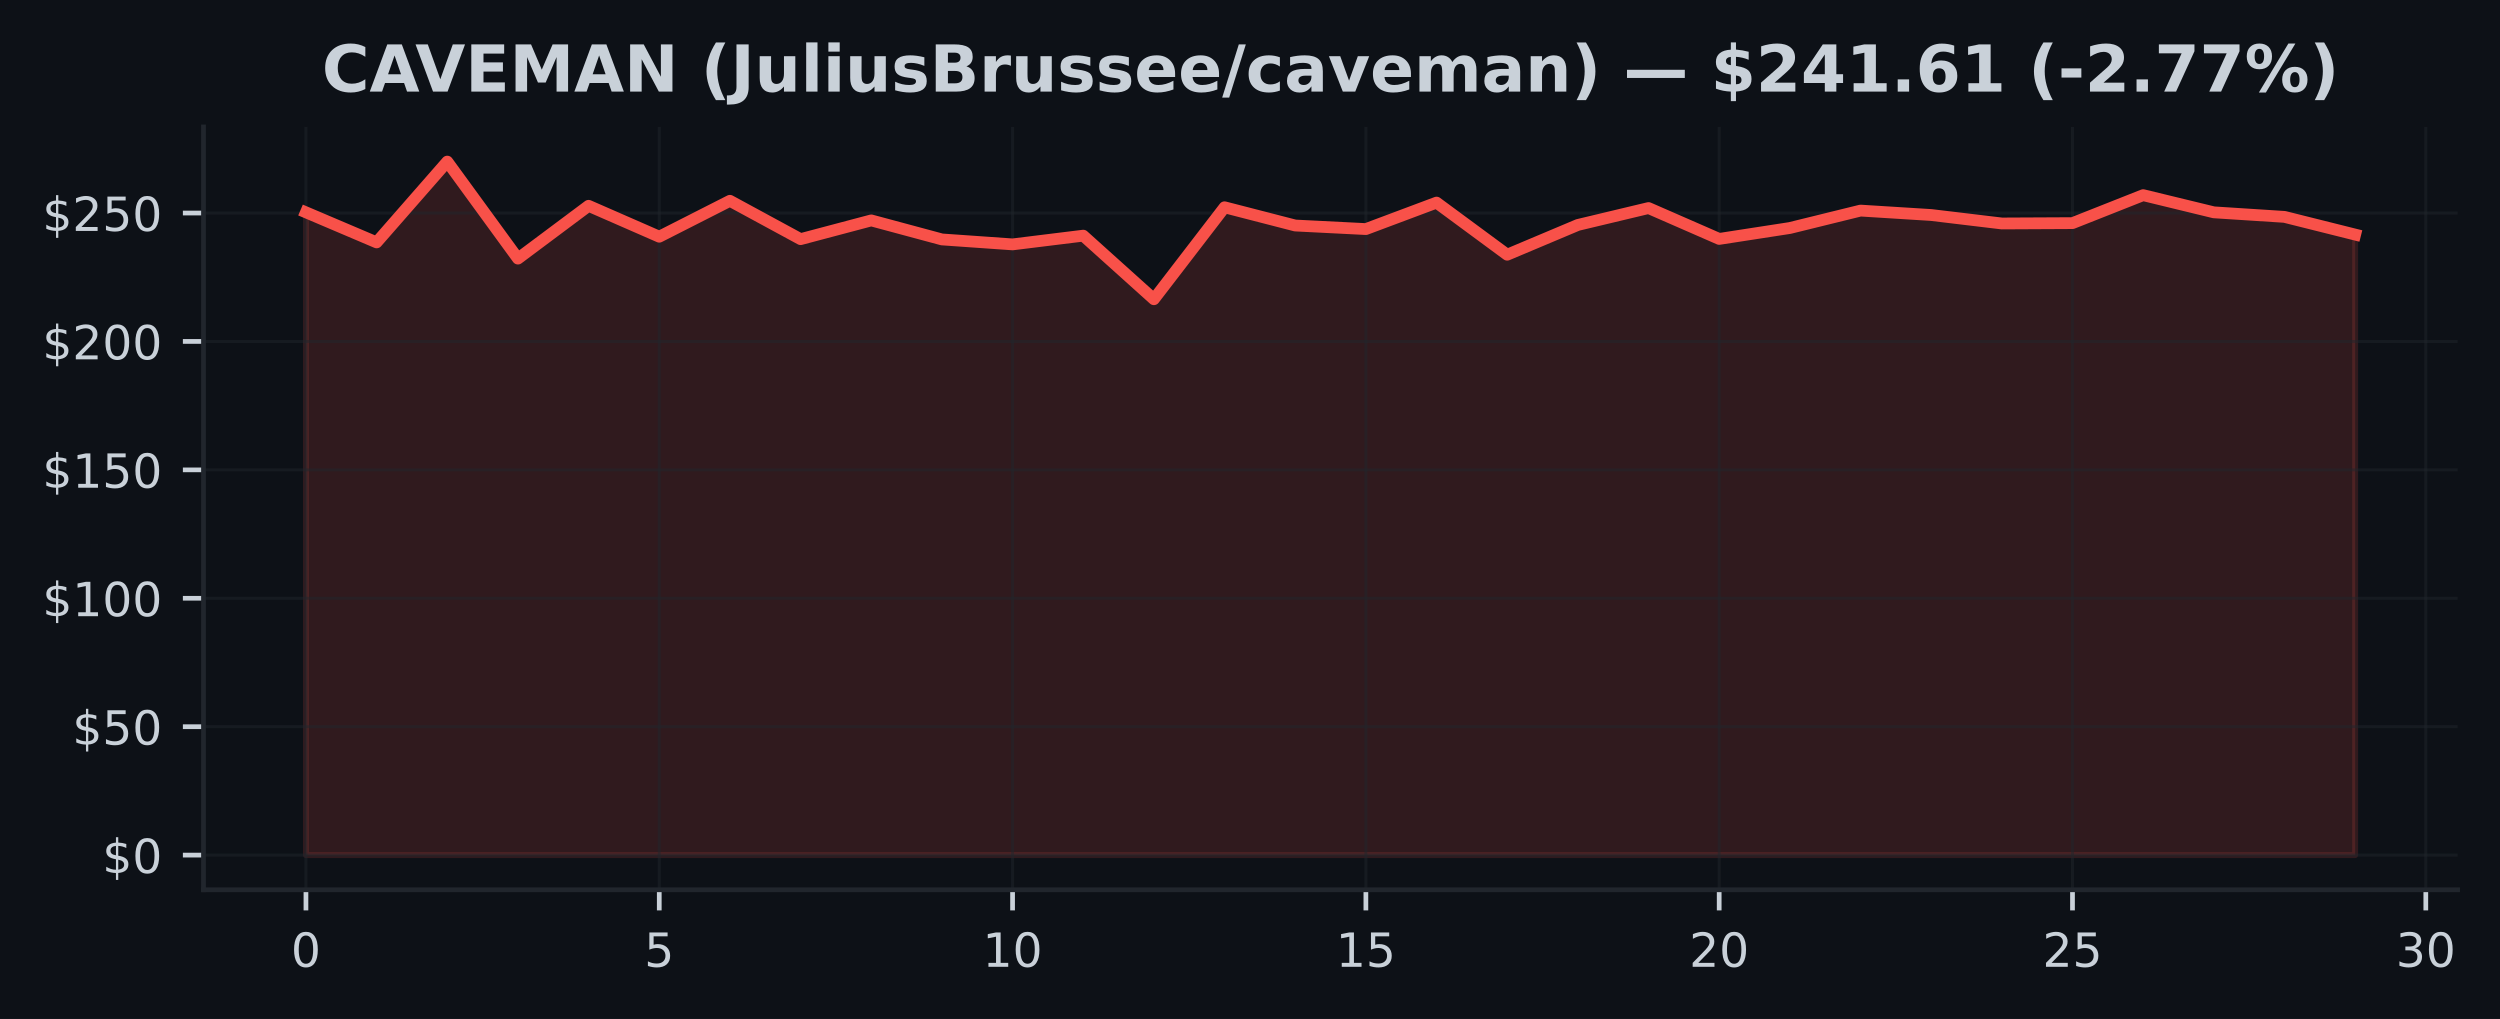
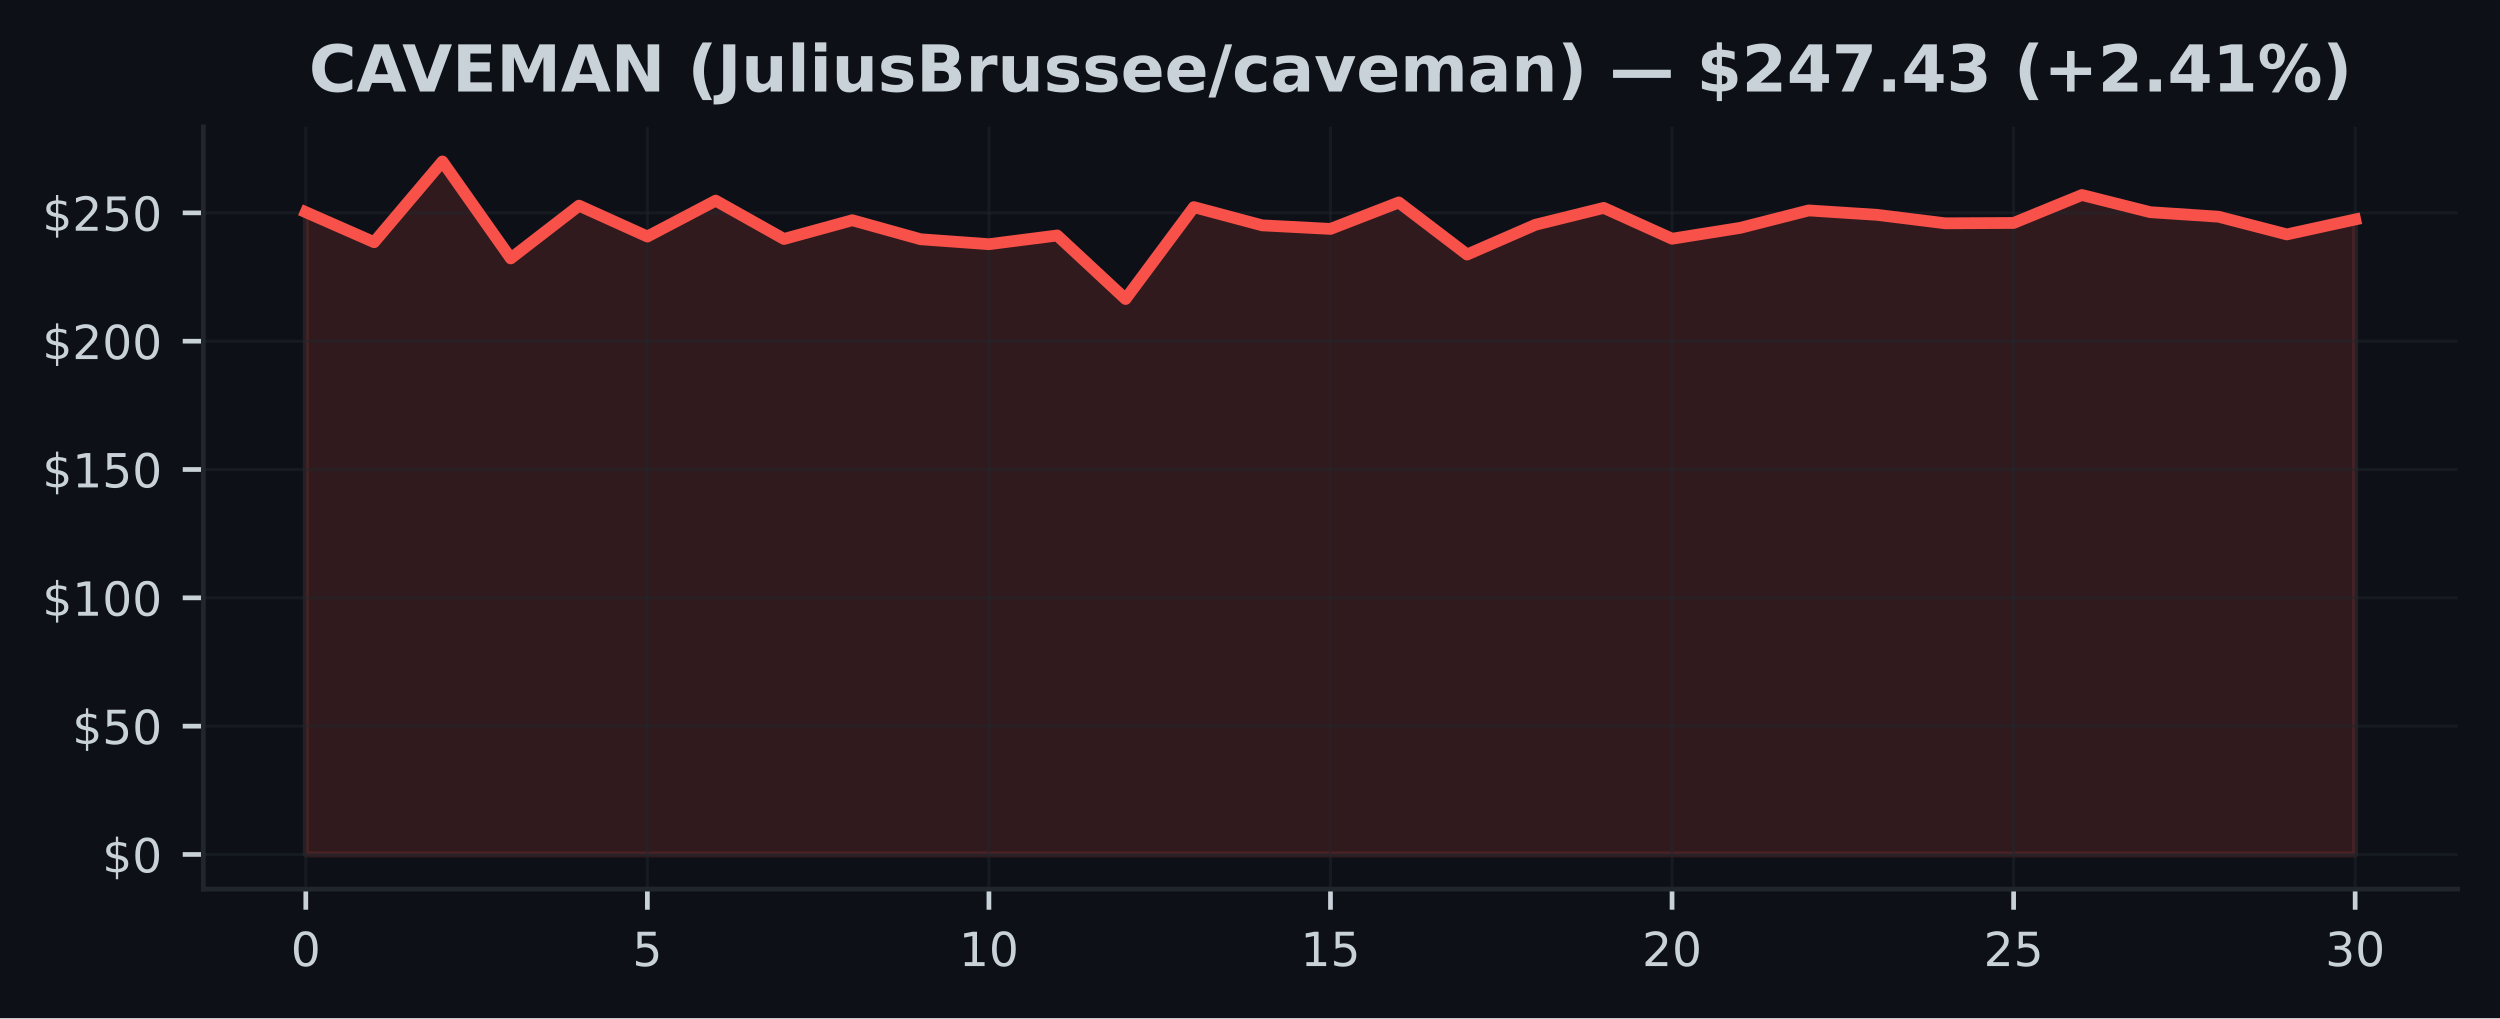
- <svg xmlns="http://www.w3.org/2000/svg" xmlns:xlink="http://www.w3.org/1999/xlink" width="424.593pt" height="173.061pt" viewBox="0 0 424.593 173.061" version="1.1">
+ <svg xmlns="http://www.w3.org/2000/svg" xmlns:xlink="http://www.w3.org/1999/xlink" width="424.91pt" height="173.061pt" viewBox="0 0 424.91 173.061" version="1.1">
  <defs>
    <style type="text/css">*{stroke-linejoin: round; stroke-linecap: butt}</style>
  </defs>
  <g id="figure_1">
    <g id="patch_1">
-       <path d="M 0 173.061  L 424.593 173.061  L 424.593 0  L 0 0  z " style="fill: #0d1117" />
+       <path d="M 0 173.061  L 424.91 173.061  L 424.91 0  L 0 0  z " style="fill: #0d1117" />
    </g>
    <g id="axes_1">
      <g id="patch_2">
-         <path d="M 34.56 151.118  L 417.393 151.118  L 417.393 21.558  L 34.56 21.558  z " style="fill: #0d1117" />
+         <path d="M 34.56 151.118  L 417.71 151.118  L 417.71 21.558  L 34.56 21.558  z " style="fill: #0d1117" />
      </g>
      <g id="FillBetweenPolyCollection_1">
        <defs>
-           <path id="m597ecf2a65" d="M 51.961 -27.832  L 51.961 -136.999  L 63.963 -131.895  L 75.964 -145.613  L 87.965 -129.143  L 99.966 -138.106  L 111.967 -132.859  L 123.968 -138.957  L 135.969 -132.445  L 147.97 -135.629  L 159.971 -132.397  L 171.972 -131.555  L 183.973 -133.038  L 195.974 -122.242  L 207.975 -137.858  L 219.976 -134.761  L 231.977 -134.155  L 243.978 -138.652  L 255.979 -129.801  L 267.98 -134.857  L 279.981 -137.727  L 291.982 -132.484  L 303.983 -134.338  L 315.984 -137.295  L 327.985 -136.545  L 339.986 -135.105  L 351.987 -135.166  L 363.988 -139.917  L 375.989 -136.999  L 387.99 -136.226  L 399.991 -133.221  L 399.991 -27.832  L 399.991 -27.832  L 387.99 -27.832  L 375.989 -27.832  L 363.988 -27.832  L 351.987 -27.832  L 339.986 -27.832  L 327.985 -27.832  L 315.984 -27.832  L 303.983 -27.832  L 291.982 -27.832  L 279.981 -27.832  L 267.98 -27.832  L 255.979 -27.832  L 243.978 -27.832  L 231.977 -27.832  L 219.976 -27.832  L 207.975 -27.832  L 195.974 -27.832  L 183.973 -27.832  L 171.972 -27.832  L 159.971 -27.832  L 147.97 -27.832  L 135.969 -27.832  L 123.968 -27.832  L 111.967 -27.832  L 99.966 -27.832  L 87.965 -27.832  L 75.964 -27.832  L 63.963 -27.832  L 51.961 -27.832  z " style="stroke: #f85149; stroke-opacity: 0.15" />
+           <path id="m7838163bec" d="M 51.976 -27.832  L 51.976 -136.999  L 63.587 -131.895  L 75.197 -145.613  L 86.808 -129.143  L 98.418 -138.106  L 110.029 -132.859  L 121.64 -138.957  L 133.25 -132.445  L 144.861 -135.629  L 156.471 -132.397  L 168.082 -131.555  L 179.693 -133.038  L 191.303 -122.242  L 202.914 -137.858  L 214.524 -134.761  L 226.135 -134.155  L 237.746 -138.652  L 249.356 -129.801  L 260.967 -134.857  L 272.577 -137.727  L 284.188 -132.484  L 295.799 -134.338  L 307.409 -137.295  L 319.02 -136.545  L 330.63 -135.105  L 342.241 -135.166  L 353.852 -139.917  L 365.462 -136.999  L 377.073 -136.226  L 388.683 -133.221  L 400.294 -135.76  L 400.294 -27.832  L 400.294 -27.832  L 388.683 -27.832  L 377.073 -27.832  L 365.462 -27.832  L 353.852 -27.832  L 342.241 -27.832  L 330.63 -27.832  L 319.02 -27.832  L 307.409 -27.832  L 295.799 -27.832  L 284.188 -27.832  L 272.577 -27.832  L 260.967 -27.832  L 249.356 -27.832  L 237.746 -27.832  L 226.135 -27.832  L 214.524 -27.832  L 202.914 -27.832  L 191.303 -27.832  L 179.693 -27.832  L 168.082 -27.832  L 156.471 -27.832  L 144.861 -27.832  L 133.25 -27.832  L 121.64 -27.832  L 110.029 -27.832  L 98.418 -27.832  L 86.808 -27.832  L 75.197 -27.832  L 63.587 -27.832  L 51.976 -27.832  z " style="stroke: #f85149; stroke-opacity: 0.15" />
        </defs>
-         <g clip-path="url(#p684f1c768e)">
-           <use xlink:href="#m597ecf2a65" x="0" y="173.061" style="fill: #f85149; fill-opacity: 0.15; stroke: #f85149; stroke-opacity: 0.15" />
+         <g clip-path="url(#p6ce12cd741)">
+           <use xlink:href="#m7838163bec" x="0" y="173.061" style="fill: #f85149; fill-opacity: 0.15; stroke: #f85149; stroke-opacity: 0.15" />
        </g>
      </g>
      <g id="matplotlib.axis_1">
        <g id="xtick_1">
          <g id="line2d_1">
-             <path d="M 51.961 151.118  L 51.961 21.558  " clip-path="url(#p684f1c768e)" style="fill: none; stroke: #21262d; stroke-opacity: 0.5; stroke-width: 0.5; stroke-linecap: square" />
+             <path d="M 51.976 151.118  L 51.976 21.558  " clip-path="url(#p6ce12cd741)" style="fill: none; stroke: #21262d; stroke-opacity: 0.5; stroke-width: 0.5; stroke-linecap: square" />
          </g>
          <g id="line2d_2">
            <defs>
-               <path id="m2d781b2db4" d="M 0 0  L 0 3.5  " style="stroke: #c9d1d9; stroke-width: 0.8" />
+               <path id="mcdd367fbbd" d="M 0 0  L 0 3.5  " style="stroke: #c9d1d9; stroke-width: 0.8" />
            </defs>
            <g>
-               <use xlink:href="#m2d781b2db4" x="51.961" y="151.118" style="fill: #c9d1d9; stroke: #c9d1d9; stroke-width: 0.8" />
+               <use xlink:href="#mcdd367fbbd" x="51.976" y="151.118" style="fill: #c9d1d9; stroke: #c9d1d9; stroke-width: 0.8" />
            </g>
          </g>
          <g id="text_1">
-             <g style="fill: #c9d1d9" transform="translate(49.41649 164.197) scale(0.08 -0.08)">
+             <g style="fill: #c9d1d9" transform="translate(49.43091 164.197) scale(0.08 -0.08)">
              <defs>
                <path id="DejaVuSans-30" d="M 2034 4250  Q 1547 4250 1301 3770  Q 1056 3291 1056 2328  Q 1056 1369 1301 889  Q 1547 409 2034 409  Q 2525 409 2770 889  Q 3016 1369 3016 2328  Q 3016 3291 2770 3770  Q 2525 4250 2034 4250  z M 2034 4750  Q 2819 4750 3233 4129  Q 3647 3509 3647 2328  Q 3647 1150 3233 529  Q 2819 -91 2034 -91  Q 1250 -91 836 529  Q 422 1150 422 2328  Q 422 3509 836 4129  Q 1250 4750 2034 4750  z " transform="scale(0.015625)" />
              </defs>
              <use xlink:href="#DejaVuSans-30" />
            </g>
          </g>
        </g>
        <g id="xtick_2">
          <g id="line2d_3">
-             <path d="M 111.967 151.118  L 111.967 21.558  " clip-path="url(#p684f1c768e)" style="fill: none; stroke: #21262d; stroke-opacity: 0.5; stroke-width: 0.5; stroke-linecap: square" />
+             <path d="M 110.029 151.118  L 110.029 21.558  " clip-path="url(#p6ce12cd741)" style="fill: none; stroke: #21262d; stroke-opacity: 0.5; stroke-width: 0.5; stroke-linecap: square" />
          </g>
          <g id="line2d_4">
            <g>
-               <use xlink:href="#m2d781b2db4" x="111.967" y="151.118" style="fill: #c9d1d9; stroke: #c9d1d9; stroke-width: 0.8" />
+               <use xlink:href="#mcdd367fbbd" x="110.029" y="151.118" style="fill: #c9d1d9; stroke: #c9d1d9; stroke-width: 0.8" />
            </g>
          </g>
          <g id="text_2">
-             <g style="fill: #c9d1d9" transform="translate(109.4216 164.197) scale(0.08 -0.08)">
+             <g style="fill: #c9d1d9" transform="translate(107.4839 164.197) scale(0.08 -0.08)">
              <defs>
                <path id="DejaVuSans-35" d="M 691 4666  L 3169 4666  L 3169 4134  L 1269 4134  L 1269 2991  Q 1406 3038 1543 3061  Q 1681 3084 1819 3084  Q 2600 3084 3056 2656  Q 3513 2228 3513 1497  Q 3513 744 3044 326  Q 2575 -91 1722 -91  Q 1428 -91 1123 -41  Q 819 9 494 109  L 494 744  Q 775 591 1075 516  Q 1375 441 1709 441  Q 2250 441 2565 725  Q 2881 1009 2881 1497  Q 2881 1984 2565 2268  Q 2250 2553 1709 2553  Q 1456 2553 1204 2497  Q 953 2441 691 2322  L 691 4666  z " transform="scale(0.015625)" />
              </defs>
              <use xlink:href="#DejaVuSans-35" />
            </g>
          </g>
        </g>
        <g id="xtick_3">
          <g id="line2d_5">
-             <path d="M 171.972 151.118  L 171.972 21.558  " clip-path="url(#p684f1c768e)" style="fill: none; stroke: #21262d; stroke-opacity: 0.5; stroke-width: 0.5; stroke-linecap: square" />
+             <path d="M 168.082 151.118  L 168.082 21.558  " clip-path="url(#p6ce12cd741)" style="fill: none; stroke: #21262d; stroke-opacity: 0.5; stroke-width: 0.5; stroke-linecap: square" />
          </g>
          <g id="line2d_6">
            <g>
-               <use xlink:href="#m2d781b2db4" x="171.972" y="151.118" style="fill: #c9d1d9; stroke: #c9d1d9; stroke-width: 0.8" />
+               <use xlink:href="#mcdd367fbbd" x="168.082" y="151.118" style="fill: #c9d1d9; stroke: #c9d1d9; stroke-width: 0.8" />
            </g>
          </g>
          <g id="text_3">
-             <g style="fill: #c9d1d9" transform="translate(166.8818 164.197) scale(0.08 -0.08)">
+             <g style="fill: #c9d1d9" transform="translate(162.992 164.197) scale(0.08 -0.08)">
              <defs>
                <path id="DejaVuSans-31" d="M 794 531  L 1825 531  L 1825 4091  L 703 3866  L 703 4441  L 1819 4666  L 2450 4666  L 2450 531  L 3481 531  L 3481 0  L 794 0  L 794 531  z " transform="scale(0.015625)" />
              </defs>
              <use xlink:href="#DejaVuSans-31" />
              <use xlink:href="#DejaVuSans-30" transform="translate(63.62305 0)" />
            </g>
          </g>
        </g>
        <g id="xtick_4">
          <g id="line2d_7">
-             <path d="M 231.977 151.118  L 231.977 21.558  " clip-path="url(#p684f1c768e)" style="fill: none; stroke: #21262d; stroke-opacity: 0.5; stroke-width: 0.5; stroke-linecap: square" />
+             <path d="M 226.135 151.118  L 226.135 21.558  " clip-path="url(#p6ce12cd741)" style="fill: none; stroke: #21262d; stroke-opacity: 0.5; stroke-width: 0.5; stroke-linecap: square" />
          </g>
          <g id="line2d_8">
            <g>
-               <use xlink:href="#m2d781b2db4" x="231.977" y="151.118" style="fill: #c9d1d9; stroke: #c9d1d9; stroke-width: 0.8" />
+               <use xlink:href="#mcdd367fbbd" x="226.135" y="151.118" style="fill: #c9d1d9; stroke: #c9d1d9; stroke-width: 0.8" />
            </g>
          </g>
          <g id="text_4">
-             <g style="fill: #c9d1d9" transform="translate(226.887 164.197) scale(0.08 -0.08)">
+             <g style="fill: #c9d1d9" transform="translate(221.045 164.197) scale(0.08 -0.08)">
              <use xlink:href="#DejaVuSans-31" />
              <use xlink:href="#DejaVuSans-35" transform="translate(63.62305 0)" />
            </g>
          </g>
        </g>
        <g id="xtick_5">
          <g id="line2d_9">
-             <path d="M 291.982 151.118  L 291.982 21.558  " clip-path="url(#p684f1c768e)" style="fill: none; stroke: #21262d; stroke-opacity: 0.5; stroke-width: 0.5; stroke-linecap: square" />
+             <path d="M 284.188 151.118  L 284.188 21.558  " clip-path="url(#p6ce12cd741)" style="fill: none; stroke: #21262d; stroke-opacity: 0.5; stroke-width: 0.5; stroke-linecap: square" />
          </g>
          <g id="line2d_10">
            <g>
-               <use xlink:href="#m2d781b2db4" x="291.982" y="151.118" style="fill: #c9d1d9; stroke: #c9d1d9; stroke-width: 0.8" />
+               <use xlink:href="#mcdd367fbbd" x="284.188" y="151.118" style="fill: #c9d1d9; stroke: #c9d1d9; stroke-width: 0.8" />
            </g>
          </g>
          <g id="text_5">
-             <g style="fill: #c9d1d9" transform="translate(286.8921 164.197) scale(0.08 -0.08)">
+             <g style="fill: #c9d1d9" transform="translate(279.098 164.197) scale(0.08 -0.08)">
              <defs>
                <path id="DejaVuSans-32" d="M 1228 531  L 3431 531  L 3431 0  L 469 0  L 469 531  Q 828 903 1448 1529  Q 2069 2156 2228 2338  Q 2531 2678 2651 2914  Q 2772 3150 2772 3378  Q 2772 3750 2511 3984  Q 2250 4219 1831 4219  Q 1534 4219 1204 4116  Q 875 4013 500 3803  L 500 4441  Q 881 4594 1212 4672  Q 1544 4750 1819 4750  Q 2544 4750 2975 4387  Q 3406 4025 3406 3419  Q 3406 3131 3298 2873  Q 3191 2616 2906 2266  Q 2828 2175 2409 1742  Q 1991 1309 1228 531  z " transform="scale(0.015625)" />
              </defs>
              <use xlink:href="#DejaVuSans-32" />
              <use xlink:href="#DejaVuSans-30" transform="translate(63.62305 0)" />
            </g>
          </g>
        </g>
        <g id="xtick_6">
          <g id="line2d_11">
-             <path d="M 351.987 151.118  L 351.987 21.558  " clip-path="url(#p684f1c768e)" style="fill: none; stroke: #21262d; stroke-opacity: 0.5; stroke-width: 0.5; stroke-linecap: square" />
+             <path d="M 342.241 151.118  L 342.241 21.558  " clip-path="url(#p6ce12cd741)" style="fill: none; stroke: #21262d; stroke-opacity: 0.5; stroke-width: 0.5; stroke-linecap: square" />
          </g>
          <g id="line2d_12">
            <g>
-               <use xlink:href="#m2d781b2db4" x="351.987" y="151.118" style="fill: #c9d1d9; stroke: #c9d1d9; stroke-width: 0.8" />
+               <use xlink:href="#mcdd367fbbd" x="342.241" y="151.118" style="fill: #c9d1d9; stroke: #c9d1d9; stroke-width: 0.8" />
            </g>
          </g>
          <g id="text_6">
-             <g style="fill: #c9d1d9" transform="translate(346.8973 164.197) scale(0.08 -0.08)">
+             <g style="fill: #c9d1d9" transform="translate(337.1511 164.197) scale(0.08 -0.08)">
              <use xlink:href="#DejaVuSans-32" />
              <use xlink:href="#DejaVuSans-35" transform="translate(63.62305 0)" />
            </g>
          </g>
        </g>
        <g id="xtick_7">
          <g id="line2d_13">
-             <path d="M 411.992 151.118  L 411.992 21.558  " clip-path="url(#p684f1c768e)" style="fill: none; stroke: #21262d; stroke-opacity: 0.5; stroke-width: 0.5; stroke-linecap: square" />
+             <path d="M 400.294 151.118  L 400.294 21.558  " clip-path="url(#p6ce12cd741)" style="fill: none; stroke: #21262d; stroke-opacity: 0.5; stroke-width: 0.5; stroke-linecap: square" />
          </g>
          <g id="line2d_14">
            <g>
-               <use xlink:href="#m2d781b2db4" x="411.992" y="151.118" style="fill: #c9d1d9; stroke: #c9d1d9; stroke-width: 0.8" />
+               <use xlink:href="#mcdd367fbbd" x="400.294" y="151.118" style="fill: #c9d1d9; stroke: #c9d1d9; stroke-width: 0.8" />
            </g>
          </g>
          <g id="text_7">
-             <g style="fill: #c9d1d9" transform="translate(406.9024 164.197) scale(0.08 -0.08)">
+             <g style="fill: #c9d1d9" transform="translate(395.2041 164.197) scale(0.08 -0.08)">
              <defs>
                <path id="DejaVuSans-33" d="M 2597 2516  Q 3050 2419 3304 2112  Q 3559 1806 3559 1356  Q 3559 666 3084 287  Q 2609 -91 1734 -91  Q 1441 -91 1130 -33  Q 819 25 488 141  L 488 750  Q 750 597 1062 519  Q 1375 441 1716 441  Q 2309 441 2620 675  Q 2931 909 2931 1356  Q 2931 1769 2642 2001  Q 2353 2234 1838 2234  L 1294 2234  L 1294 2753  L 1863 2753  Q 2328 2753 2575 2939  Q 2822 3125 2822 3475  Q 2822 3834 2567 4026  Q 2313 4219 1838 4219  Q 1578 4219 1281 4162  Q 984 4106 628 3988  L 628 4550  Q 988 4650 1302 4700  Q 1616 4750 1894 4750  Q 2613 4750 3031 4423  Q 3450 4097 3450 3541  Q 3450 3153 3228 2886  Q 3006 2619 2597 2516  z " transform="scale(0.015625)" />
              </defs>
              <use xlink:href="#DejaVuSans-33" />
              <use xlink:href="#DejaVuSans-30" transform="translate(63.62305 0)" />
            </g>
          </g>
        </g>
      </g>
      <g id="matplotlib.axis_2">
        <g id="ytick_1">
          <g id="line2d_15">
-             <path d="M 34.56 145.229  L 417.393 145.229  " clip-path="url(#p684f1c768e)" style="fill: none; stroke: #21262d; stroke-opacity: 0.5; stroke-width: 0.5; stroke-linecap: square" />
+             <path d="M 34.56 145.229  L 417.71 145.229  " clip-path="url(#p6ce12cd741)" style="fill: none; stroke: #21262d; stroke-opacity: 0.5; stroke-width: 0.5; stroke-linecap: square" />
          </g>
          <g id="line2d_16">
            <defs>
-               <path id="m75f364ec36" d="M 0 0  L -3.5 0  " style="stroke: #c9d1d9; stroke-width: 0.8" />
+               <path id="md65ed4eb2c" d="M 0 0  L -3.5 0  " style="stroke: #c9d1d9; stroke-width: 0.8" />
            </defs>
            <g>
-               <use xlink:href="#m75f364ec36" x="34.56" y="145.229" style="fill: #c9d1d9; stroke: #c9d1d9; stroke-width: 0.8" />
+               <use xlink:href="#md65ed4eb2c" x="34.56" y="145.229" style="fill: #c9d1d9; stroke: #c9d1d9; stroke-width: 0.8" />
            </g>
          </g>
          <g id="text_8">
            <g style="fill: #c9d1d9" transform="translate(17.38 148.2686) scale(0.08 -0.08)">
              <defs>
                <path id="DejaVuSans-24" d="M 2163 -941  L 1850 -941  L 1847 0  Q 1519 6 1191 76  Q 863 147 531 288  L 531 850  Q 850 650 1176 548  Q 1503 447 1850 444  L 1850 1869  Q 1159 1981 845 2250  Q 531 2519 531 2988  Q 531 3497 872 3790  Q 1213 4084 1850 4128  L 1850 4863  L 2163 4863  L 2163 4138  Q 2453 4125 2725 4076  Q 2997 4028 3256 3944  L 3256 3397  Q 2997 3528 2723 3600  Q 2450 3672 2163 3684  L 2163 2350  Q 2872 2241 3206 1959  Q 3541 1678 3541 1191  Q 3541 663 3186 358  Q 2831 53 2163 6  L 2163 -941  z M 1850 2406  L 1850 3688  Q 1488 3647 1297 3481  Q 1106 3316 1106 3041  Q 1106 2772 1282 2622  Q 1459 2472 1850 2406  z M 2163 1806  L 2163 453  Q 2559 506 2761 678  Q 2963 850 2963 1131  Q 2963 1406 2770 1568  Q 2578 1731 2163 1806  z " transform="scale(0.015625)" />
              </defs>
              <use xlink:href="#DejaVuSans-24" />
              <use xlink:href="#DejaVuSans-30" transform="translate(63.62305 0)" />
            </g>
          </g>
        </g>
        <g id="ytick_2">
          <g id="line2d_17">
-             <path d="M 34.56 123.419  L 417.393 123.419  " clip-path="url(#p684f1c768e)" style="fill: none; stroke: #21262d; stroke-opacity: 0.5; stroke-width: 0.5; stroke-linecap: square" />
+             <path d="M 34.56 123.419  L 417.71 123.419  " clip-path="url(#p6ce12cd741)" style="fill: none; stroke: #21262d; stroke-opacity: 0.5; stroke-width: 0.5; stroke-linecap: square" />
          </g>
          <g id="line2d_18">
            <g>
-               <use xlink:href="#m75f364ec36" x="34.56" y="123.419" style="fill: #c9d1d9; stroke: #c9d1d9; stroke-width: 0.8" />
+               <use xlink:href="#md65ed4eb2c" x="34.56" y="123.419" style="fill: #c9d1d9; stroke: #c9d1d9; stroke-width: 0.8" />
            </g>
          </g>
          <g id="text_9">
            <g style="fill: #c9d1d9" transform="translate(12.29 126.4587) scale(0.08 -0.08)">
              <use xlink:href="#DejaVuSans-24" />
              <use xlink:href="#DejaVuSans-35" transform="translate(63.62305 0)" />
              <use xlink:href="#DejaVuSans-30" transform="translate(127.2461 0)" />
            </g>
          </g>
        </g>
        <g id="ytick_3">
          <g id="line2d_19">
-             <path d="M 34.56 101.61  L 417.393 101.61  " clip-path="url(#p684f1c768e)" style="fill: none; stroke: #21262d; stroke-opacity: 0.5; stroke-width: 0.5; stroke-linecap: square" />
+             <path d="M 34.56 101.61  L 417.71 101.61  " clip-path="url(#p6ce12cd741)" style="fill: none; stroke: #21262d; stroke-opacity: 0.5; stroke-width: 0.5; stroke-linecap: square" />
          </g>
          <g id="line2d_20">
            <g>
-               <use xlink:href="#m75f364ec36" x="34.56" y="101.61" style="fill: #c9d1d9; stroke: #c9d1d9; stroke-width: 0.8" />
+               <use xlink:href="#md65ed4eb2c" x="34.56" y="101.61" style="fill: #c9d1d9; stroke: #c9d1d9; stroke-width: 0.8" />
            </g>
          </g>
          <g id="text_10">
            <g style="fill: #c9d1d9" transform="translate(7.2 104.6489) scale(0.08 -0.08)">
              <use xlink:href="#DejaVuSans-24" />
              <use xlink:href="#DejaVuSans-31" transform="translate(63.62305 0)" />
              <use xlink:href="#DejaVuSans-30" transform="translate(127.2461 0)" />
              <use xlink:href="#DejaVuSans-30" transform="translate(190.8691 0)" />
            </g>
          </g>
        </g>
        <g id="ytick_4">
          <g id="line2d_21">
-             <path d="M 34.56 79.8  L 417.393 79.8  " clip-path="url(#p684f1c768e)" style="fill: none; stroke: #21262d; stroke-opacity: 0.5; stroke-width: 0.5; stroke-linecap: square" />
+             <path d="M 34.56 79.8  L 417.71 79.8  " clip-path="url(#p6ce12cd741)" style="fill: none; stroke: #21262d; stroke-opacity: 0.5; stroke-width: 0.5; stroke-linecap: square" />
          </g>
          <g id="line2d_22">
            <g>
-               <use xlink:href="#m75f364ec36" x="34.56" y="79.8" style="fill: #c9d1d9; stroke: #c9d1d9; stroke-width: 0.8" />
+               <use xlink:href="#md65ed4eb2c" x="34.56" y="79.8" style="fill: #c9d1d9; stroke: #c9d1d9; stroke-width: 0.8" />
            </g>
          </g>
          <g id="text_11">
            <g style="fill: #c9d1d9" transform="translate(7.2 82.83907) scale(0.08 -0.08)">
              <use xlink:href="#DejaVuSans-24" />
              <use xlink:href="#DejaVuSans-31" transform="translate(63.62305 0)" />
              <use xlink:href="#DejaVuSans-35" transform="translate(127.2461 0)" />
              <use xlink:href="#DejaVuSans-30" transform="translate(190.8691 0)" />
            </g>
          </g>
        </g>
        <g id="ytick_5">
          <g id="line2d_23">
-             <path d="M 34.56 57.99  L 417.393 57.99  " clip-path="url(#p684f1c768e)" style="fill: none; stroke: #21262d; stroke-opacity: 0.5; stroke-width: 0.5; stroke-linecap: square" />
+             <path d="M 34.56 57.99  L 417.71 57.99  " clip-path="url(#p6ce12cd741)" style="fill: none; stroke: #21262d; stroke-opacity: 0.5; stroke-width: 0.5; stroke-linecap: square" />
          </g>
          <g id="line2d_24">
            <g>
-               <use xlink:href="#m75f364ec36" x="34.56" y="57.99" style="fill: #c9d1d9; stroke: #c9d1d9; stroke-width: 0.8" />
+               <use xlink:href="#md65ed4eb2c" x="34.56" y="57.99" style="fill: #c9d1d9; stroke: #c9d1d9; stroke-width: 0.8" />
            </g>
          </g>
          <g id="text_12">
            <g style="fill: #c9d1d9" transform="translate(7.2 61.02924) scale(0.08 -0.08)">
              <use xlink:href="#DejaVuSans-24" />
              <use xlink:href="#DejaVuSans-32" transform="translate(63.62305 0)" />
              <use xlink:href="#DejaVuSans-30" transform="translate(127.2461 0)" />
              <use xlink:href="#DejaVuSans-30" transform="translate(190.8691 0)" />
            </g>
          </g>
        </g>
        <g id="ytick_6">
          <g id="line2d_25">
-             <path d="M 34.56 36.18  L 417.393 36.18  " clip-path="url(#p684f1c768e)" style="fill: none; stroke: #21262d; stroke-opacity: 0.5; stroke-width: 0.5; stroke-linecap: square" />
+             <path d="M 34.56 36.18  L 417.71 36.18  " clip-path="url(#p6ce12cd741)" style="fill: none; stroke: #21262d; stroke-opacity: 0.5; stroke-width: 0.5; stroke-linecap: square" />
          </g>
          <g id="line2d_26">
            <g>
-               <use xlink:href="#m75f364ec36" x="34.56" y="36.18" style="fill: #c9d1d9; stroke: #c9d1d9; stroke-width: 0.8" />
+               <use xlink:href="#md65ed4eb2c" x="34.56" y="36.18" style="fill: #c9d1d9; stroke: #c9d1d9; stroke-width: 0.8" />
            </g>
          </g>
          <g id="text_13">
            <g style="fill: #c9d1d9" transform="translate(7.2 39.2194) scale(0.08 -0.08)">
              <use xlink:href="#DejaVuSans-24" />
              <use xlink:href="#DejaVuSans-32" transform="translate(63.62305 0)" />
              <use xlink:href="#DejaVuSans-35" transform="translate(127.2461 0)" />
              <use xlink:href="#DejaVuSans-30" transform="translate(190.8691 0)" />
            </g>
          </g>
        </g>
      </g>
      <g id="line2d_27">
-         <path d="M 51.961 36.062  L 63.963 41.166  L 75.964 27.447  L 87.965 43.918  L 99.966 34.954  L 111.967 40.202  L 123.968 34.104  L 135.969 40.616  L 147.97 37.432  L 159.971 40.664  L 171.972 41.506  L 183.973 40.023  L 195.974 50.819  L 207.975 35.203  L 219.976 38.3  L 231.977 38.906  L 243.978 34.409  L 255.979 43.26  L 267.98 38.204  L 279.981 35.334  L 291.982 40.577  L 303.983 38.723  L 315.984 35.766  L 327.985 36.516  L 339.986 37.955  L 351.987 37.894  L 363.988 33.144  L 375.989 36.062  L 387.99 36.834  L 399.991 39.84  " clip-path="url(#p684f1c768e)" style="fill: none; stroke: #f85149; stroke-width: 2; stroke-linecap: square" />
+         <path d="M 51.976 36.062  L 63.587 41.166  L 75.197 27.447  L 86.808 43.918  L 98.418 34.954  L 110.029 40.202  L 121.64 34.104  L 133.25 40.616  L 144.861 37.432  L 156.471 40.664  L 168.082 41.506  L 179.693 40.023  L 191.303 50.819  L 202.914 35.203  L 214.524 38.3  L 226.135 38.906  L 237.746 34.409  L 249.356 43.26  L 260.967 38.204  L 272.577 35.334  L 284.188 40.577  L 295.799 38.723  L 307.409 35.766  L 319.02 36.516  L 330.63 37.955  L 342.241 37.894  L 353.852 33.144  L 365.462 36.062  L 377.073 36.834  L 388.683 39.84  L 400.294 37.301  " clip-path="url(#p6ce12cd741)" style="fill: none; stroke: #f85149; stroke-width: 2; stroke-linecap: square" />
      </g>
      <g id="patch_3">
        <path d="M 34.56 151.118  L 34.56 21.558  " style="fill: none; stroke: #21262d; stroke-width: 0.8; stroke-linejoin: miter; stroke-linecap: square" />
      </g>
      <g id="patch_4">
-         <path d="M 34.56 151.118  L 417.393 151.118  " style="fill: none; stroke: #21262d; stroke-width: 0.8; stroke-linejoin: miter; stroke-linecap: square" />
+         <path d="M 34.56 151.118  L 417.71 151.118  " style="fill: none; stroke: #21262d; stroke-width: 0.8; stroke-linejoin: miter; stroke-linecap: square" />
      </g>
      <g id="text_14">
-         <g style="fill: #c9d1d9" transform="translate(54.67808 15.55828) scale(0.11 -0.11)">
+         <g style="fill: #c9d1d9" transform="translate(52.51031 15.55828) scale(0.11 -0.11)">
          <defs>
            <path id="DejaVuSans-Bold-43" d="M 4288 256  Q 3956 84 3597 -3  Q 3238 -91 2847 -91  Q 1681 -91 1000 561  Q 319 1213 319 2328  Q 319 3447 1000 4098  Q 1681 4750 2847 4750  Q 3238 4750 3597 4662  Q 3956 4575 4288 4403  L 4288 3438  Q 3953 3666 3628 3772  Q 3303 3878 2944 3878  Q 2300 3878 1931 3465  Q 1563 3053 1563 2328  Q 1563 1606 1931 1193  Q 2300 781 2944 781  Q 3303 781 3628 887  Q 3953 994 4288 1222  L 4288 256  z " transform="scale(0.015625)" />
            <path id="DejaVuSans-Bold-41" d="M 3419 850  L 1538 850  L 1241 0  L 31 0  L 1759 4666  L 3194 4666  L 4922 0  L 3713 0  L 3419 850  z M 1838 1716  L 3116 1716  L 2478 3572  L 1838 1716  z " transform="scale(0.015625)" />
            <path id="DejaVuSans-Bold-56" d="M 31 4666  L 1241 4666  L 2478 1222  L 3713 4666  L 4922 4666  L 3194 0  L 1759 0  L 31 4666  z " transform="scale(0.015625)" />
            <path id="DejaVuSans-Bold-45" d="M 588 4666  L 3834 4666  L 3834 3756  L 1791 3756  L 1791 2888  L 3713 2888  L 3713 1978  L 1791 1978  L 1791 909  L 3903 909  L 3903 0  L 588 0  L 588 4666  z " transform="scale(0.015625)" />
            <path id="DejaVuSans-Bold-4d" d="M 588 4666  L 2119 4666  L 3181 2169  L 4250 4666  L 5778 4666  L 5778 0  L 4641 0  L 4641 3413  L 3566 897  L 2803 897  L 1728 3413  L 1728 0  L 588 0  L 588 4666  z " transform="scale(0.015625)" />
            <path id="DejaVuSans-Bold-4e" d="M 588 4666  L 1931 4666  L 3628 1466  L 3628 4666  L 4769 4666  L 4769 0  L 3425 0  L 1728 3200  L 1728 0  L 588 0  L 588 4666  z " transform="scale(0.015625)" />
            <path id="DejaVuSans-Bold-20" transform="scale(0.015625)" />
            <path id="DejaVuSans-Bold-28" d="M 2413 -844  L 1484 -844  Q 1006 -72 778 623  Q 550 1319 550 2003  Q 550 2688 779 3389  Q 1009 4091 1484 4856  L 2413 4856  Q 2013 4116 1813 3408  Q 1613 2700 1613 2009  Q 1613 1319 1811 609  Q 2009 -100 2413 -844  z " transform="scale(0.015625)" />
            <path id="DejaVuSans-Bold-4a" d="M 588 4666  L 1791 4666  L 1791 453  Q 1791 -419 1317 -850  Q 844 -1281 -116 -1281  L -359 -1281  L -359 -372  L -172 -372  Q 203 -372 395 -162  Q 588 47 588 453  L 588 4666  z " transform="scale(0.015625)" />
            <path id="DejaVuSans-Bold-75" d="M 500 1363  L 500 3500  L 1625 3500  L 1625 3150  Q 1625 2866 1622 2436  Q 1619 2006 1619 1863  Q 1619 1441 1641 1255  Q 1663 1069 1716 984  Q 1784 875 1895 815  Q 2006 756 2150 756  Q 2500 756 2700 1025  Q 2900 1294 2900 1772  L 2900 3500  L 4019 3500  L 4019 0  L 2900 0  L 2900 506  Q 2647 200 2364 54  Q 2081 -91 1741 -91  Q 1134 -91 817 281  Q 500 653 500 1363  z " transform="scale(0.015625)" />
            <path id="DejaVuSans-Bold-6c" d="M 538 4863  L 1656 4863  L 1656 0  L 538 0  L 538 4863  z " transform="scale(0.015625)" />
            <path id="DejaVuSans-Bold-69" d="M 538 3500  L 1656 3500  L 1656 0  L 538 0  L 538 3500  z M 538 4863  L 1656 4863  L 1656 3950  L 538 3950  L 538 4863  z " transform="scale(0.015625)" />
            <path id="DejaVuSans-Bold-73" d="M 3272 3391  L 3272 2541  Q 2913 2691 2578 2766  Q 2244 2841 1947 2841  Q 1628 2841 1473 2761  Q 1319 2681 1319 2516  Q 1319 2381 1436 2309  Q 1553 2238 1856 2203  L 2053 2175  Q 2913 2066 3209 1816  Q 3506 1566 3506 1031  Q 3506 472 3093 190  Q 2681 -91 1863 -91  Q 1516 -91 1145 -36  Q 775 19 384 128  L 384 978  Q 719 816 1070 734  Q 1422 653 1784 653  Q 2113 653 2278 743  Q 2444 834 2444 1013  Q 2444 1163 2330 1236  Q 2216 1309 1875 1350  L 1678 1375  Q 931 1469 631 1722  Q 331 1975 331 2491  Q 331 3047 712 3315  Q 1094 3584 1881 3584  Q 2191 3584 2531 3537  Q 2872 3491 3272 3391  z " transform="scale(0.015625)" />
            <path id="DejaVuSans-Bold-42" d="M 2456 2859  Q 2741 2859 2887 2984  Q 3034 3109 3034 3353  Q 3034 3594 2887 3720  Q 2741 3847 2456 3847  L 1791 3847  L 1791 2859  L 2456 2859  z M 2497 819  Q 2859 819 3042 972  Q 3225 1125 3225 1434  Q 3225 1738 3044 1889  Q 2863 2041 2497 2041  L 1791 2041  L 1791 819  L 2497 819  z M 3616 2497  Q 4003 2384 4215 2081  Q 4428 1778 4428 1338  Q 4428 663 3972 331  Q 3516 0 2584 0  L 588 0  L 588 4666  L 2394 4666  Q 3366 4666 3802 4372  Q 4238 4078 4238 3431  Q 4238 3091 4078 2852  Q 3919 2613 3616 2497  z " transform="scale(0.015625)" />
            <path id="DejaVuSans-Bold-72" d="M 3138 2547  Q 2991 2616 2845 2648  Q 2700 2681 2553 2681  Q 2122 2681 1889 2404  Q 1656 2128 1656 1613  L 1656 0  L 538 0  L 538 3500  L 1656 3500  L 1656 2925  Q 1872 3269 2151 3426  Q 2431 3584 2822 3584  Q 2878 3584 2943 3579  Q 3009 3575 3134 3559  L 3138 2547  z " transform="scale(0.015625)" />
            <path id="DejaVuSans-Bold-65" d="M 4031 1759  L 4031 1441  L 1416 1441  Q 1456 1047 1700 850  Q 1944 653 2381 653  Q 2734 653 3104 758  Q 3475 863 3866 1075  L 3866 213  Q 3469 63 3072 -14  Q 2675 -91 2278 -91  Q 1328 -91 801 392  Q 275 875 275 1747  Q 275 2603 792 3093  Q 1309 3584 2216 3584  Q 3041 3584 3536 3087  Q 4031 2591 4031 1759  z M 2881 2131  Q 2881 2450 2695 2645  Q 2509 2841 2209 2841  Q 1884 2841 1681 2658  Q 1478 2475 1428 2131  L 2881 2131  z " transform="scale(0.015625)" />
            <path id="DejaVuSans-Bold-2f" d="M 1644 4666  L 2338 4666  L 691 -594  L 0 -594  L 1644 4666  z " transform="scale(0.015625)" />
            <path id="DejaVuSans-Bold-63" d="M 3366 3391  L 3366 2478  Q 3138 2634 2908 2709  Q 2678 2784 2431 2784  Q 1963 2784 1702 2511  Q 1441 2238 1441 1747  Q 1441 1256 1702 982  Q 1963 709 2431 709  Q 2694 709 2930 787  Q 3166 866 3366 1019  L 3366 103  Q 3103 6 2833 -42  Q 2563 -91 2291 -91  Q 1344 -91 809 395  Q 275 881 275 1747  Q 275 2613 809 3098  Q 1344 3584 2291 3584  Q 2566 3584 2833 3536  Q 3100 3488 3366 3391  z " transform="scale(0.015625)" />
            <path id="DejaVuSans-Bold-61" d="M 2106 1575  Q 1756 1575 1579 1456  Q 1403 1338 1403 1106  Q 1403 894 1545 773  Q 1688 653 1941 653  Q 2256 653 2472 879  Q 2688 1106 2688 1447  L 2688 1575  L 2106 1575  z M 3816 1997  L 3816 0  L 2688 0  L 2688 519  Q 2463 200 2181 54  Q 1900 -91 1497 -91  Q 953 -91 614 226  Q 275 544 275 1050  Q 275 1666 698 1953  Q 1122 2241 2028 2241  L 2688 2241  L 2688 2328  Q 2688 2594 2478 2717  Q 2269 2841 1825 2841  Q 1466 2841 1156 2769  Q 847 2697 581 2553  L 581 3406  Q 941 3494 1303 3539  Q 1666 3584 2028 3584  Q 2975 3584 3395 3211  Q 3816 2838 3816 1997  z " transform="scale(0.015625)" />
            <path id="DejaVuSans-Bold-76" d="M 97 3500  L 1216 3500  L 2088 1081  L 2956 3500  L 4078 3500  L 2700 0  L 1472 0  L 97 3500  z " transform="scale(0.015625)" />
            <path id="DejaVuSans-Bold-6d" d="M 3781 2919  Q 3994 3244 4286 3414  Q 4578 3584 4928 3584  Q 5531 3584 5847 3212  Q 6163 2841 6163 2131  L 6163 0  L 5038 0  L 5038 1825  Q 5041 1866 5042 1909  Q 5044 1953 5044 2034  Q 5044 2406 4934 2573  Q 4825 2741 4581 2741  Q 4263 2741 4089 2478  Q 3916 2216 3909 1719  L 3909 0  L 2784 0  L 2784 1825  Q 2784 2406 2684 2573  Q 2584 2741 2328 2741  Q 2006 2741 1831 2477  Q 1656 2213 1656 1722  L 1656 0  L 531 0  L 531 3500  L 1656 3500  L 1656 2988  Q 1863 3284 2130 3434  Q 2397 3584 2719 3584  Q 3081 3584 3359 3409  Q 3638 3234 3781 2919  z " transform="scale(0.015625)" />
            <path id="DejaVuSans-Bold-6e" d="M 4056 2131  L 4056 0  L 2931 0  L 2931 347  L 2931 1631  Q 2931 2084 2911 2256  Q 2891 2428 2841 2509  Q 2775 2619 2662 2680  Q 2550 2741 2406 2741  Q 2056 2741 1856 2470  Q 1656 2200 1656 1722  L 1656 0  L 538 0  L 538 3500  L 1656 3500  L 1656 2988  Q 1909 3294 2193 3439  Q 2478 3584 2822 3584  Q 3428 3584 3742 3212  Q 4056 2841 4056 2131  z " transform="scale(0.015625)" />
            <path id="DejaVuSans-Bold-29" d="M 513 -844  Q 913 -100 1113 609  Q 1313 1319 1313 2009  Q 1313 2700 1113 3408  Q 913 4116 513 4856  L 1441 4856  Q 1916 4091 2145 3389  Q 2375 2688 2375 2003  Q 2375 1319 2147 623  Q 1919 -72 1441 -844  L 513 -844  z " transform="scale(0.015625)" />
            <path id="DejaVuSans-Bold-2014" d="M 344 2156  L 6056 2156  L 6056 1350  L 344 1350  L 344 2156  z " transform="scale(0.015625)" />
            <path id="DejaVuSans-Bold-24" d="M 2484 -941  L 1978 -941  L 1975 0  Q 1584 16 1218 87  Q 853 159 506 288  L 506 1106  Q 866 922 1233 823  Q 1600 725 1978 713  L 1978 1684  L 1875 1703  Q 1128 1834 814 2115  Q 500 2397 500 2925  Q 500 3484 883 3798  Q 1266 4113 1975 4141  L 1978 4863  L 2484 4863  L 2484 4153  Q 2797 4128 3109 4075  Q 3422 4022 3738 3938  L 3738 3144  Q 3425 3275 3112 3348  Q 2800 3422 2484 3438  L 2484 2541  L 2584 2522  Q 3378 2397 3698 2105  Q 4019 1813 4019 1241  Q 4019 666 3637 358  Q 3256 50 2484 6  L 2484 -941  z M 1978 2613  L 1978 3428  Q 1756 3416 1623 3308  Q 1491 3200 1491 3034  Q 1491 2850 1612 2745  Q 1734 2641 1978 2613  z M 2484 1594  L 2484 725  Q 2756 728 2892 831  Q 3028 934 3028 1141  Q 3028 1353 2903 1458  Q 2778 1563 2484 1594  z " transform="scale(0.015625)" />
            <path id="DejaVuSans-Bold-32" d="M 1844 884  L 3897 884  L 3897 0  L 506 0  L 506 884  L 2209 2388  Q 2438 2594 2547 2791  Q 2656 2988 2656 3200  Q 2656 3528 2436 3728  Q 2216 3928 1850 3928  Q 1569 3928 1234 3808  Q 900 3688 519 3450  L 519 4475  Q 925 4609 1322 4679  Q 1719 4750 2100 4750  Q 2938 4750 3402 4381  Q 3866 4013 3866 3353  Q 3866 2972 3669 2642  Q 3472 2313 2841 1759  L 1844 884  z " transform="scale(0.015625)" />
            <path id="DejaVuSans-Bold-34" d="M 2356 3675  L 1038 1722  L 2356 1722  L 2356 3675  z M 2156 4666  L 3494 4666  L 3494 1722  L 4159 1722  L 4159 850  L 3494 850  L 3494 0  L 2356 0  L 2356 850  L 288 850  L 288 1881  L 2156 4666  z " transform="scale(0.015625)" />
+             <path id="DejaVuSans-Bold-37" d="M 428 4666  L 3944 4666  L 3944 3988  L 2125 0  L 953 0  L 2675 3781  L 428 3781  L 428 4666  z " transform="scale(0.015625)" />
+             <path id="DejaVuSans-Bold-2e" d="M 653 1209  L 1778 1209  L 1778 0  L 653 0  L 653 1209  z " transform="scale(0.015625)" />
+             <path id="DejaVuSans-Bold-33" d="M 2981 2516  Q 3453 2394 3698 2092  Q 3944 1791 3944 1325  Q 3944 631 3412 270  Q 2881 -91 1863 -91  Q 1503 -91 1142 -33  Q 781 25 428 141  L 428 1069  Q 766 900 1098 814  Q 1431 728 1753 728  Q 2231 728 2486 893  Q 2741 1059 2741 1369  Q 2741 1688 2480 1852  Q 2219 2016 1709 2016  L 1228 2016  L 1228 2791  L 1734 2791  Q 2188 2791 2409 2933  Q 2631 3075 2631 3366  Q 2631 3634 2415 3781  Q 2200 3928 1806 3928  Q 1516 3928 1219 3862  Q 922 3797 628 3669  L 628 4550  Q 984 4650 1334 4700  Q 1684 4750 2022 4750  Q 2931 4750 3382 4451  Q 3834 4153 3834 3553  Q 3834 3144 3618 2883  Q 3403 2622 2981 2516  z " transform="scale(0.015625)" />
+             <path id="DejaVuSans-Bold-2b" d="M 3053 4013  L 3053 2375  L 4684 2375  L 4684 1638  L 3053 1638  L 3053 0  L 2309 0  L 2309 1638  L 678 1638  L 678 2375  L 2309 2375  L 2309 4013  L 3053 4013  z " transform="scale(0.015625)" />
            <path id="DejaVuSans-Bold-31" d="M 750 831  L 1813 831  L 1813 3847  L 722 3622  L 722 4441  L 1806 4666  L 2950 4666  L 2950 831  L 4013 831  L 4013 0  L 750 0  L 750 831  z " transform="scale(0.015625)" />
-             <path id="DejaVuSans-Bold-2e" d="M 653 1209  L 1778 1209  L 1778 0  L 653 0  L 653 1209  z " transform="scale(0.015625)" />
-             <path id="DejaVuSans-Bold-36" d="M 2316 2303  Q 2000 2303 1842 2098  Q 1684 1894 1684 1484  Q 1684 1075 1842 870  Q 2000 666 2316 666  Q 2634 666 2792 870  Q 2950 1075 2950 1484  Q 2950 1894 2792 2098  Q 2634 2303 2316 2303  z M 3803 4544  L 3803 3681  Q 3506 3822 3243 3889  Q 2981 3956 2731 3956  Q 2194 3956 1894 3657  Q 1594 3359 1544 2772  Q 1750 2925 1990 3001  Q 2231 3078 2516 3078  Q 3231 3078 3670 2659  Q 4109 2241 4109 1563  Q 4109 813 3618 361  Q 3128 -91 2303 -91  Q 1394 -91 895 523  Q 397 1138 397 2266  Q 397 3422 980 4083  Q 1563 4744 2578 4744  Q 2900 4744 3203 4694  Q 3506 4644 3803 4544  z " transform="scale(0.015625)" />
-             <path id="DejaVuSans-Bold-2d" d="M 347 2297  L 2309 2297  L 2309 1388  L 347 1388  L 347 2297  z " transform="scale(0.015625)" />
-             <path id="DejaVuSans-Bold-37" d="M 428 4666  L 3944 4666  L 3944 3988  L 2125 0  L 953 0  L 2675 3781  L 428 3781  L 428 4666  z " transform="scale(0.015625)" />
            <path id="DejaVuSans-Bold-25" d="M 4959 1925  Q 4738 1925 4616 1733  Q 4494 1541 4494 1184  Q 4494 825 4614 633  Q 4734 441 4959 441  Q 5184 441 5303 633  Q 5422 825 5422 1184  Q 5422 1541 5301 1733  Q 5181 1925 4959 1925  z M 4959 2450  Q 5541 2450 5875 2112  Q 6209 1775 6209 1184  Q 6209 594 5875 251  Q 5541 -91 4959 -91  Q 4378 -91 4042 251  Q 3706 594 3706 1184  Q 3706 1772 4042 2111  Q 4378 2450 4959 2450  z M 2094 -91  L 1403 -91  L 4319 4750  L 5013 4750  L 2094 -91  z M 1453 4750  Q 2034 4750 2367 4411  Q 2700 4072 2700 3481  Q 2700 2891 2367 2550  Q 2034 2209 1453 2209  Q 872 2209 539 2550  Q 206 2891 206 3481  Q 206 4072 539 4411  Q 872 4750 1453 4750  z M 1453 4225  Q 1228 4225 1106 4031  Q 984 3838 984 3481  Q 984 3122 1106 2926  Q 1228 2731 1453 2731  Q 1678 2731 1798 2926  Q 1919 3122 1919 3481  Q 1919 3838 1797 4031  Q 1675 4225 1453 4225  z " transform="scale(0.015625)" />
          </defs>
          <use xlink:href="#DejaVuSans-Bold-43" />
          <use xlink:href="#DejaVuSans-Bold-41" transform="translate(73.38867 0)" />
          <use xlink:href="#DejaVuSans-Bold-56" transform="translate(144.0312 0)" />
          <use xlink:href="#DejaVuSans-Bold-45" transform="translate(221.4238 0)" />
          <use xlink:href="#DejaVuSans-Bold-4d" transform="translate(289.7344 0)" />
          <use xlink:href="#DejaVuSans-Bold-41" transform="translate(389.2461 0)" />
          <use xlink:href="#DejaVuSans-Bold-4e" transform="translate(466.6387 0)" />
          <use xlink:href="#DejaVuSans-Bold-20" transform="translate(550.3301 0)" />
          <use xlink:href="#DejaVuSans-Bold-28" transform="translate(585.1445 0)" />
          <use xlink:href="#DejaVuSans-Bold-4a" transform="translate(630.8477 0)" />
          <use xlink:href="#DejaVuSans-Bold-75" transform="translate(668.0547 0)" />
          <use xlink:href="#DejaVuSans-Bold-6c" transform="translate(739.2461 0)" />
          <use xlink:href="#DejaVuSans-Bold-69" transform="translate(773.5234 0)" />
          <use xlink:href="#DejaVuSans-Bold-75" transform="translate(807.8008 0)" />
          <use xlink:href="#DejaVuSans-Bold-73" transform="translate(878.9922 0)" />
          <use xlink:href="#DejaVuSans-Bold-42" transform="translate(938.5137 0)" />
          <use xlink:href="#DejaVuSans-Bold-72" transform="translate(1014.734 0)" />
          <use xlink:href="#DejaVuSans-Bold-75" transform="translate(1064.051 0)" />
          <use xlink:href="#DejaVuSans-Bold-73" transform="translate(1135.242 0)" />
          <use xlink:href="#DejaVuSans-Bold-73" transform="translate(1194.764 0)" />
          <use xlink:href="#DejaVuSans-Bold-65" transform="translate(1254.285 0)" />
          <use xlink:href="#DejaVuSans-Bold-65" transform="translate(1322.107 0)" />
          <use xlink:href="#DejaVuSans-Bold-2f" transform="translate(1389.93 0)" />
          <use xlink:href="#DejaVuSans-Bold-63" transform="translate(1426.453 0)" />
          <use xlink:href="#DejaVuSans-Bold-61" transform="translate(1485.73 0)" />
          <use xlink:href="#DejaVuSans-Bold-76" transform="translate(1553.211 0)" />
          <use xlink:href="#DejaVuSans-Bold-65" transform="translate(1618.396 0)" />
          <use xlink:href="#DejaVuSans-Bold-6d" transform="translate(1686.219 0)" />
          <use xlink:href="#DejaVuSans-Bold-61" transform="translate(1790.418 0)" />
          <use xlink:href="#DejaVuSans-Bold-6e" transform="translate(1857.898 0)" />
          <use xlink:href="#DejaVuSans-Bold-29" transform="translate(1929.09 0)" />
          <use xlink:href="#DejaVuSans-Bold-20" transform="translate(1974.793 0)" />
          <use xlink:href="#DejaVuSans-Bold-2014" transform="translate(2009.607 0)" />
          <use xlink:href="#DejaVuSans-Bold-20" transform="translate(2109.607 0)" />
          <use xlink:href="#DejaVuSans-Bold-24" transform="translate(2144.422 0)" />
          <use xlink:href="#DejaVuSans-Bold-32" transform="translate(2214.002 0)" />
          <use xlink:href="#DejaVuSans-Bold-34" transform="translate(2283.582 0)" />
-           <use xlink:href="#DejaVuSans-Bold-31" transform="translate(2353.162 0)" />
+           <use xlink:href="#DejaVuSans-Bold-37" transform="translate(2353.162 0)" />
          <use xlink:href="#DejaVuSans-Bold-2e" transform="translate(2422.742 0)" />
-           <use xlink:href="#DejaVuSans-Bold-36" transform="translate(2460.73 0)" />
-           <use xlink:href="#DejaVuSans-Bold-31" transform="translate(2530.311 0)" />
+           <use xlink:href="#DejaVuSans-Bold-34" transform="translate(2460.73 0)" />
+           <use xlink:href="#DejaVuSans-Bold-33" transform="translate(2530.311 0)" />
          <use xlink:href="#DejaVuSans-Bold-20" transform="translate(2599.891 0)" />
          <use xlink:href="#DejaVuSans-Bold-28" transform="translate(2634.705 0)" />
-           <use xlink:href="#DejaVuSans-Bold-2d" transform="translate(2680.408 0)" />
-           <use xlink:href="#DejaVuSans-Bold-32" transform="translate(2721.912 0)" />
-           <use xlink:href="#DejaVuSans-Bold-2e" transform="translate(2791.492 0)" />
-           <use xlink:href="#DejaVuSans-Bold-37" transform="translate(2829.48 0)" />
-           <use xlink:href="#DejaVuSans-Bold-37" transform="translate(2899.061 0)" />
-           <use xlink:href="#DejaVuSans-Bold-25" transform="translate(2968.641 0)" />
-           <use xlink:href="#DejaVuSans-Bold-29" transform="translate(3068.836 0)" />
+           <use xlink:href="#DejaVuSans-Bold-2b" transform="translate(2680.408 0)" />
+           <use xlink:href="#DejaVuSans-Bold-32" transform="translate(2764.197 0)" />
+           <use xlink:href="#DejaVuSans-Bold-2e" transform="translate(2833.777 0)" />
+           <use xlink:href="#DejaVuSans-Bold-34" transform="translate(2871.766 0)" />
+           <use xlink:href="#DejaVuSans-Bold-31" transform="translate(2941.346 0)" />
+           <use xlink:href="#DejaVuSans-Bold-25" transform="translate(3010.926 0)" />
+           <use xlink:href="#DejaVuSans-Bold-29" transform="translate(3111.121 0)" />
        </g>
      </g>
    </g>
  </g>
  <defs>
-     <clipPath id="p684f1c768e">
-       <rect x="34.56" y="21.558" width="382.833" height="129.56" />
+     <clipPath id="p6ce12cd741">
+       <rect x="34.56" y="21.558" width="383.15" height="129.56" />
    </clipPath>
  </defs>
</svg>
